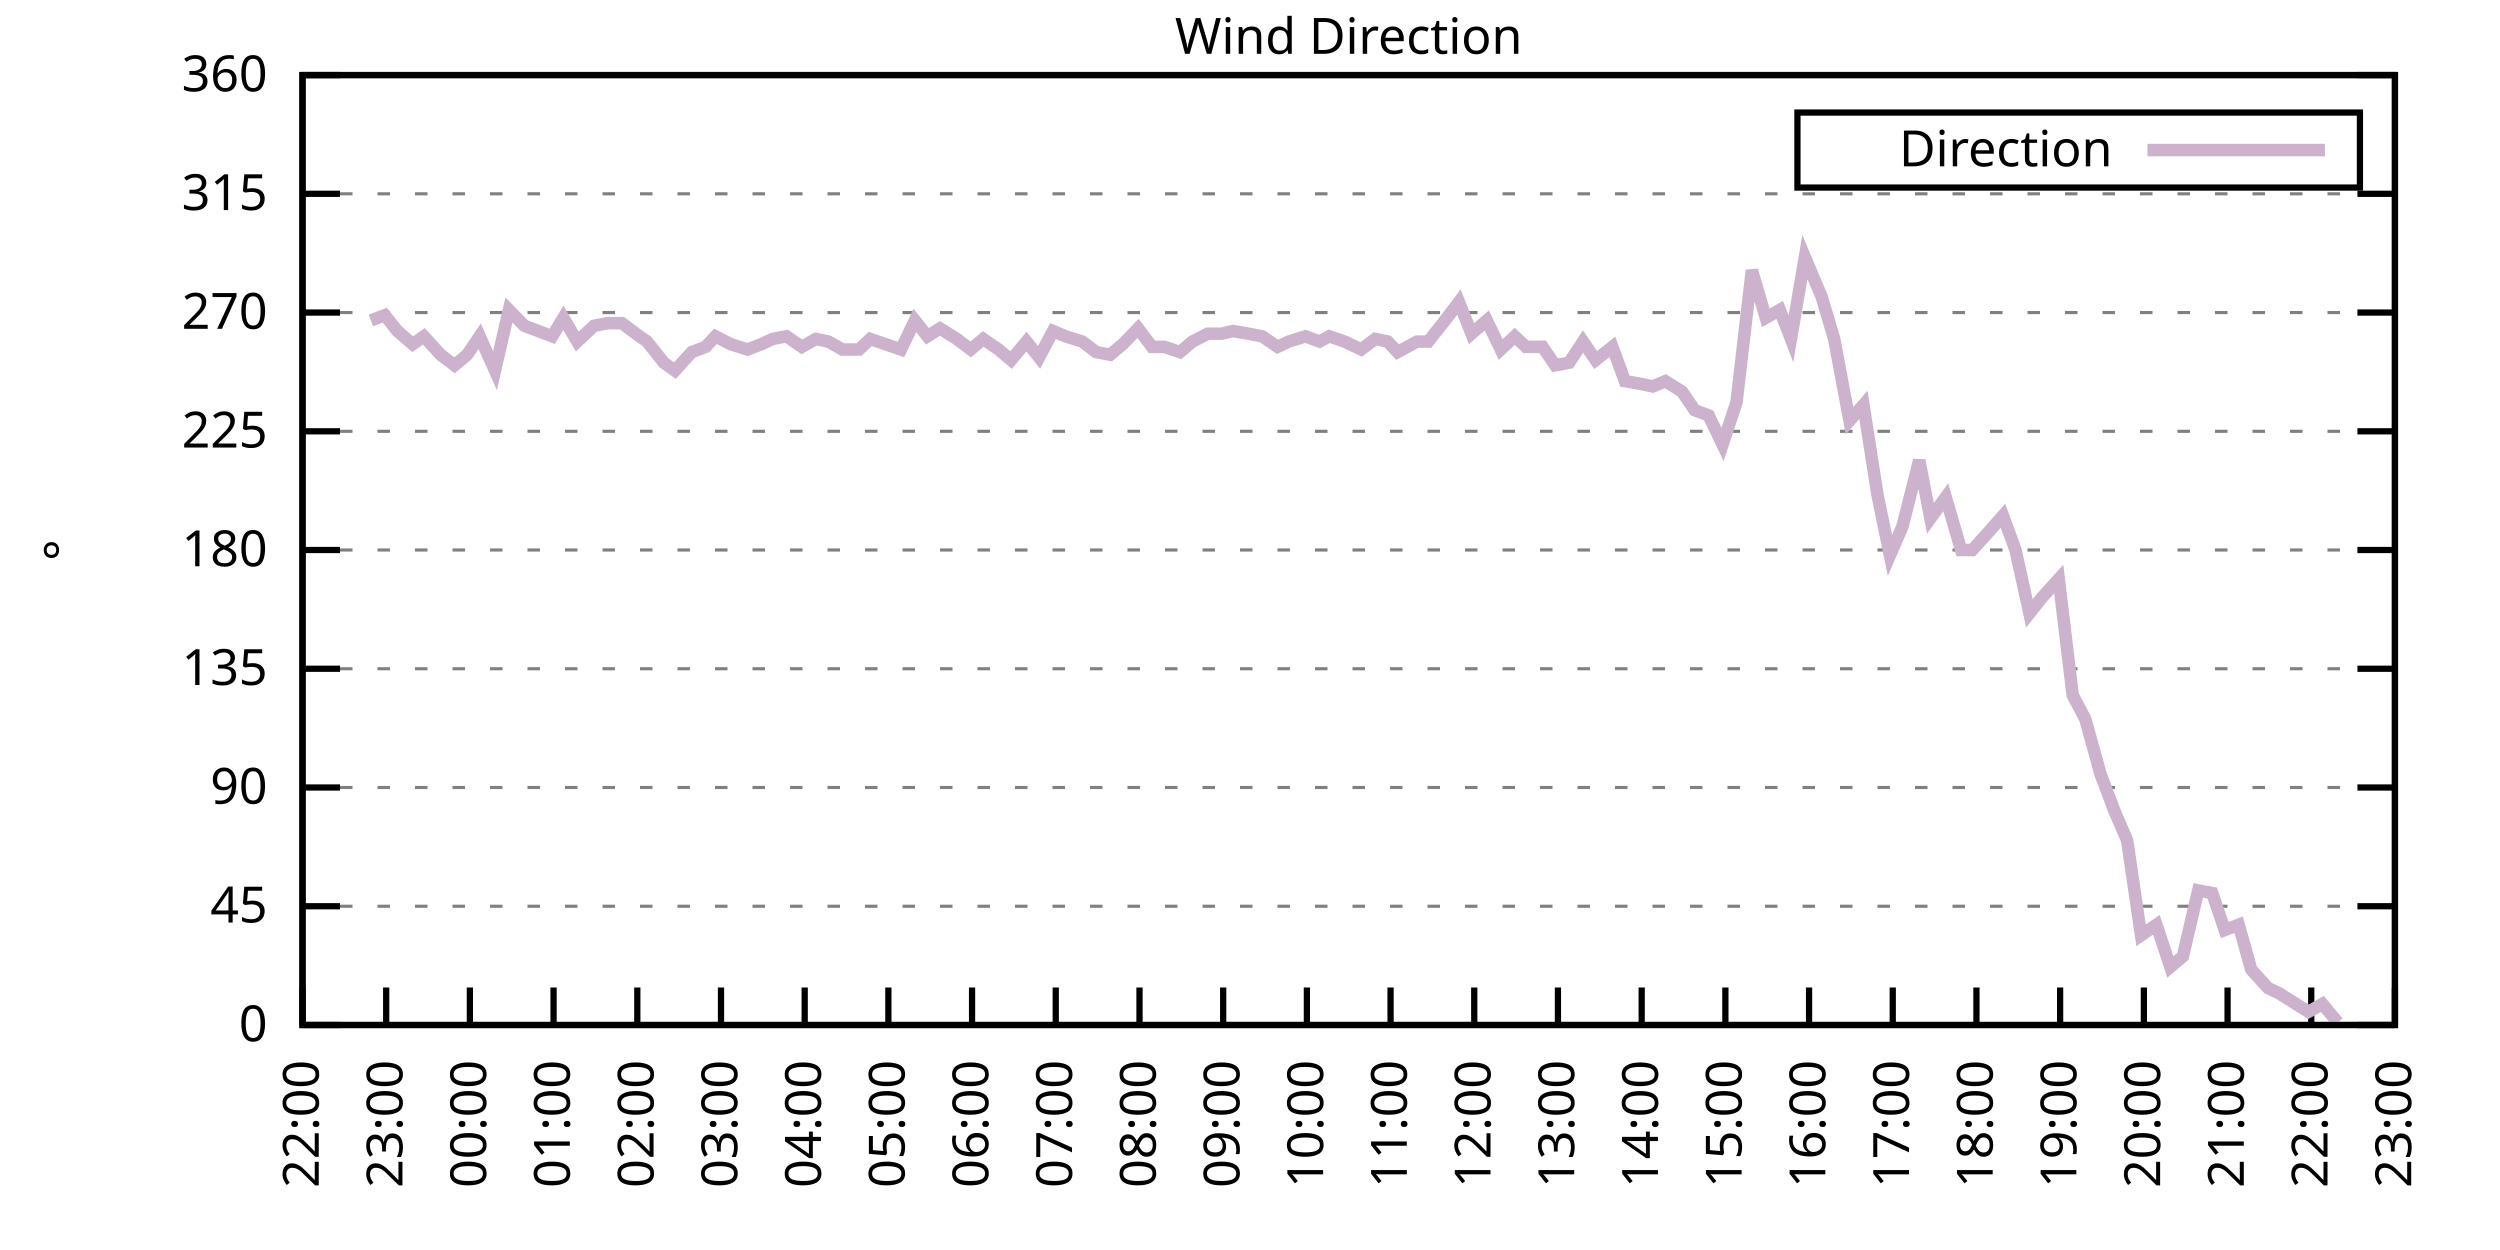
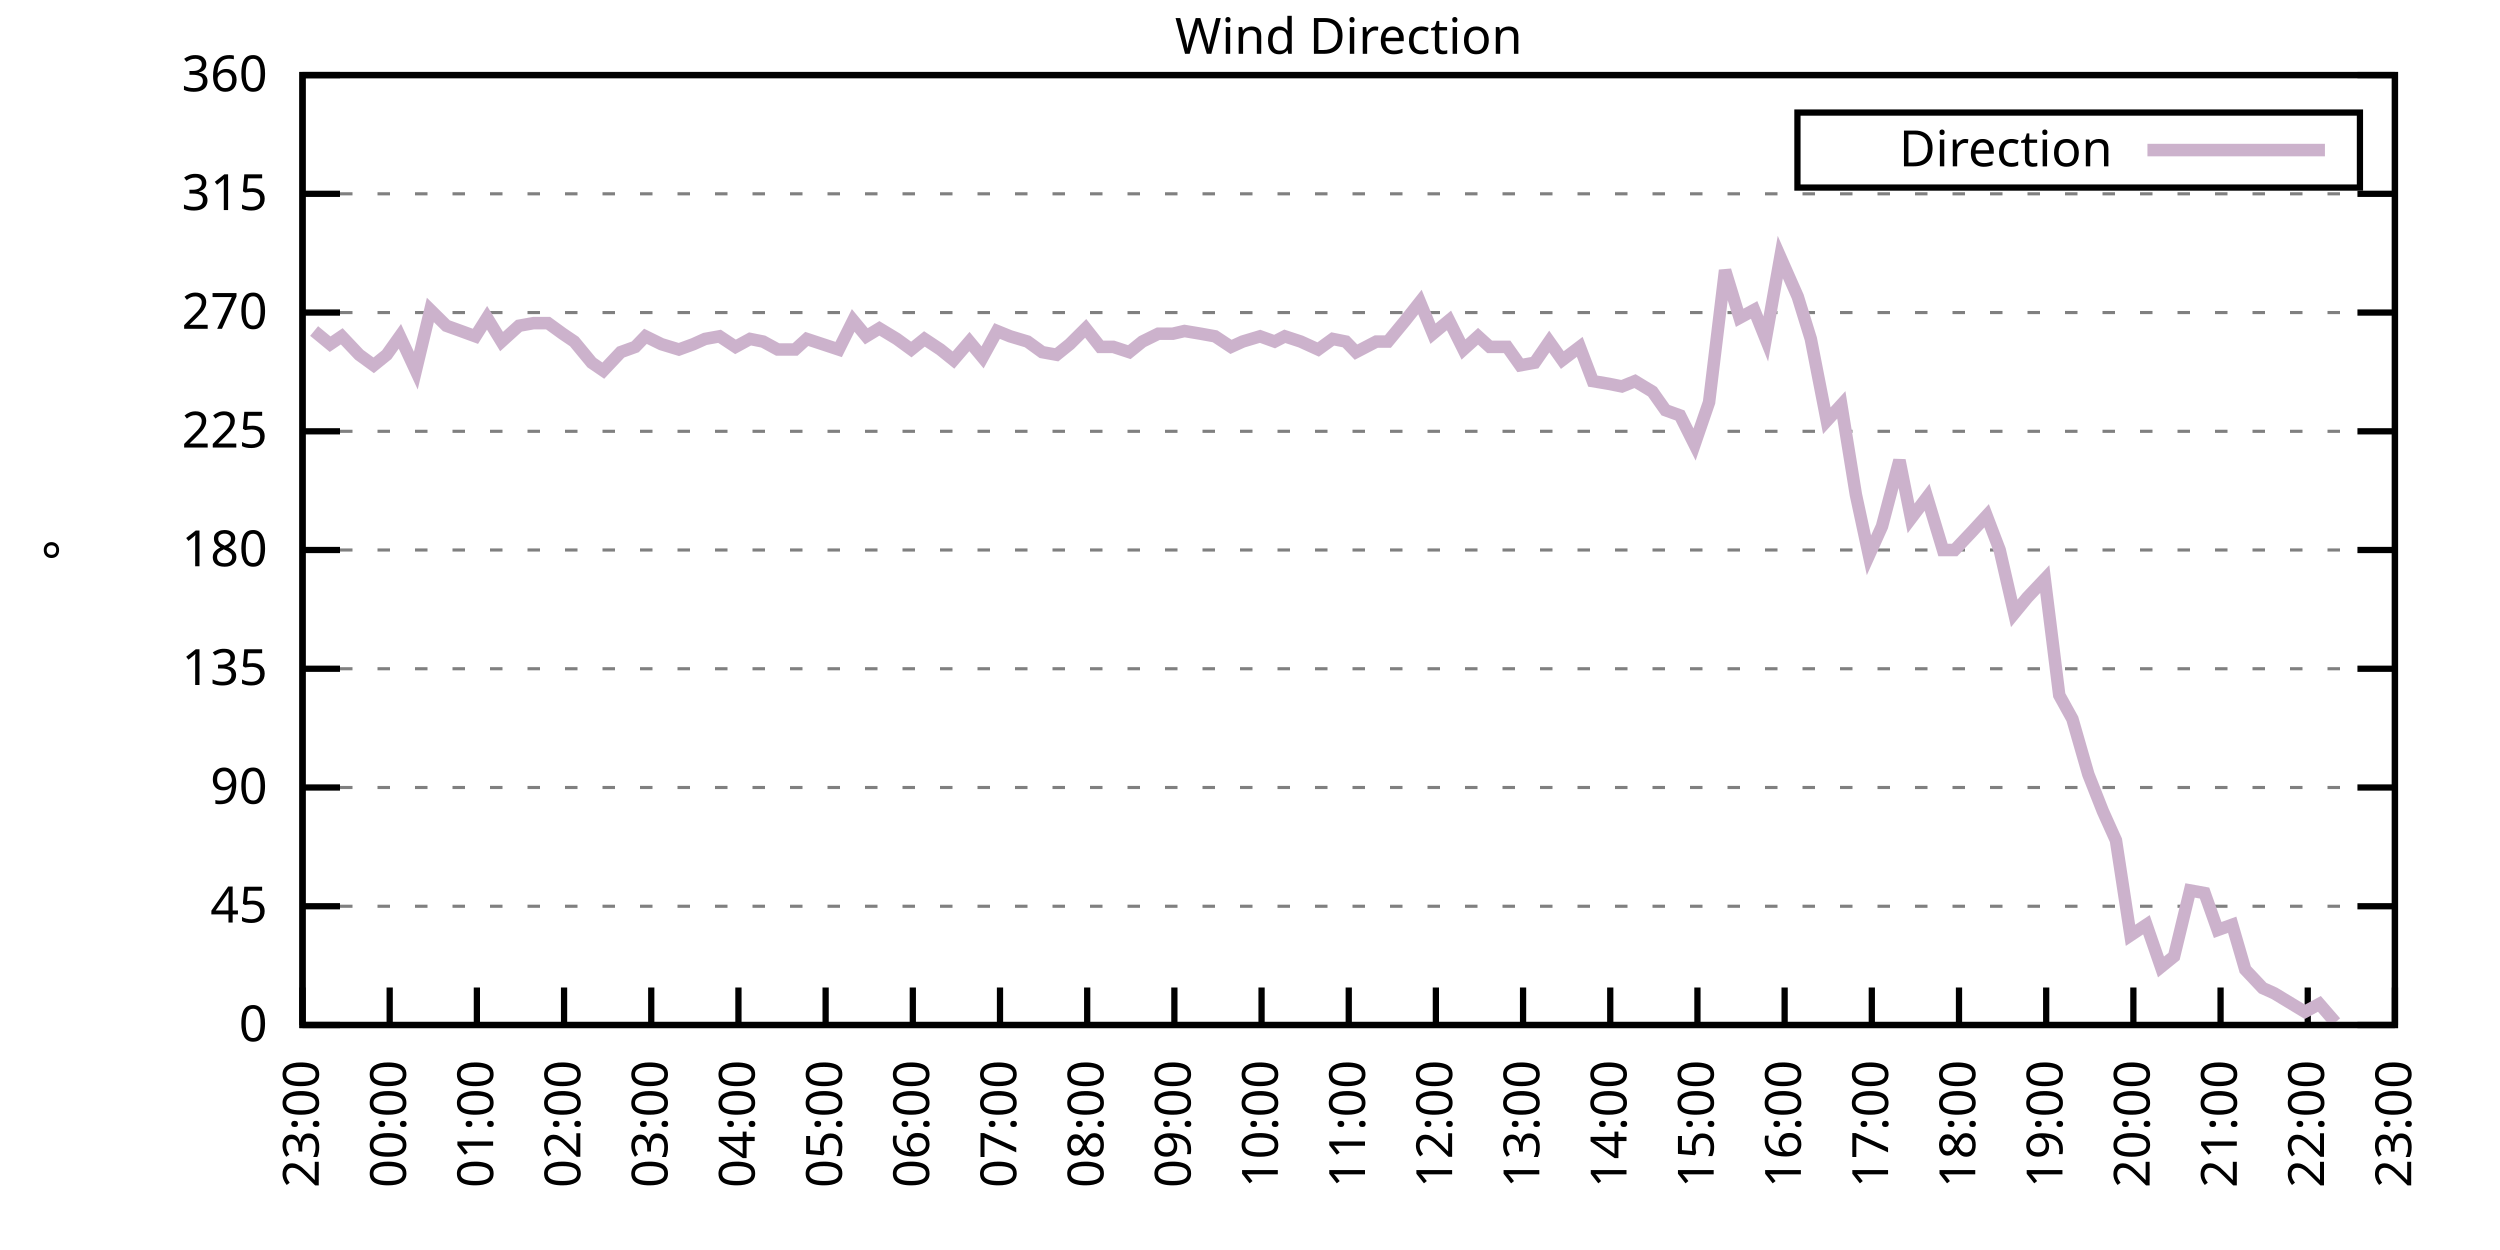
<svg xmlns="http://www.w3.org/2000/svg" xmlns:xlink="http://www.w3.org/1999/xlink" width="400" height="200" viewBox="0 0 400 200">
  <g id="gnuplot_canvas">
    <rect x="0" y="0" width="400" height="200" fill="none" />
    <defs>
      <circle id="gpDot" r="0.5" stroke-width="0.5" stroke="currentColor" />
      <path id="gpPt0" stroke-width="0.333" stroke="currentColor" d="M-1,0 h2 M0,-1 v2" />
      <path id="gpPt1" stroke-width="0.333" stroke="currentColor" d="M-1,-1 L1,1 M1,-1 L-1,1" />
      <path id="gpPt2" stroke-width="0.333" stroke="currentColor" d="M-1,0 L1,0 M0,-1 L0,1 M-1,-1 L1,1 M-1,1 L1,-1" />
      <rect id="gpPt3" stroke-width="0.333" stroke="currentColor" x="-1" y="-1" width="2" height="2" />
      <rect id="gpPt4" stroke-width="0.333" stroke="currentColor" fill="currentColor" x="-1" y="-1" width="2" height="2" />
      <circle id="gpPt5" stroke-width="0.333" stroke="currentColor" cx="0" cy="0" r="1" />
      <use xlink:href="#gpPt5" id="gpPt6" fill="currentColor" stroke="none" />
      <path id="gpPt7" stroke-width="0.333" stroke="currentColor" d="M0,-1.33 L-1.33,0.67 L1.33,0.67 z" />
      <use xlink:href="#gpPt7" id="gpPt8" fill="currentColor" stroke="none" />
      <use xlink:href="#gpPt7" id="gpPt9" stroke="currentColor" transform="rotate(180)" />
      <use xlink:href="#gpPt9" id="gpPt10" fill="currentColor" stroke="none" />
      <use xlink:href="#gpPt3" id="gpPt11" stroke="currentColor" transform="rotate(45)" />
      <use xlink:href="#gpPt11" id="gpPt12" fill="currentColor" stroke="none" />
      <path id="gpPt13" stroke-width="0.333" stroke="currentColor" d="M0,1.330 L1.265,0.411 L0.782,-1.067 L-0.782,-1.076 L-1.265,0.411 z" />
      <use xlink:href="#gpPt13" id="gpPt14" fill="currentColor" stroke="none" />
      <filter id="textbox" filterUnits="objectBoundingBox" x="0" y="0" height="1" width="1">
        <feFlood flood-color="white" flood-opacity="1" result="bgnd" />
        <feComposite in="SourceGraphic" in2="bgnd" operator="atop" />
      </filter>
      <filter id="greybox" filterUnits="objectBoundingBox" x="0" y="0" height="1" width="1">
        <feFlood flood-color="lightgrey" flood-opacity="1" result="grey" />
        <feComposite in="SourceGraphic" in2="grey" operator="atop" />
      </filter>
    </defs>
    <g fill="none" color="white" stroke="currentColor" stroke-width="1.00" stroke-linecap="butt" stroke-linejoin="miter">
</g>
    <g fill="none" color="black" stroke="currentColor" stroke-width="1.00" stroke-linecap="butt" stroke-linejoin="miter">
      <g stroke="none" shape-rendering="crispEdges">
        <polygon fill="rgb(255, 255, 255)" points="48.40,164.00 383.18,164.00 383.18,12.02 48.40,12.02 " />
      </g>
    </g>
    <g fill="none" color="black" stroke="currentColor" stroke-width="1.00" stroke-linecap="butt" stroke-linejoin="miter">
</g>
    <g fill="none" color="black" stroke="black" stroke-width="0.50" stroke-linecap="butt" stroke-linejoin="miter">
</g>
    <g fill="none" color="gray" stroke="currentColor" stroke-width="0.50" stroke-linecap="butt" stroke-linejoin="miter">
      <path stroke="gray" stroke-dasharray="2,4" class="gridline" d="M48.40,164.00 L383.19,164.00  " />
    </g>
    <g fill="none" color="gray" stroke="gray" stroke-width="1.00" stroke-linecap="butt" stroke-linejoin="miter">
</g>
    <g fill="none" color="black" stroke="currentColor" stroke-width="1.00" stroke-linecap="butt" stroke-linejoin="miter">
      <path stroke="black" d="M48.40,164.00 L54.40,164.00 M383.19,164.00 L377.19,164.00  " />
      <g transform="translate(42.80,166.60)" stroke="none" fill="black" font-family="Sans" font-size="8.00" text-anchor="end">
        <text>
          <tspan font-family="Sans"> 0</tspan>
        </text>
      </g>
    </g>
    <g fill="none" color="black" stroke="currentColor" stroke-width="1.00" stroke-linecap="butt" stroke-linejoin="miter">
</g>
    <g fill="none" color="black" stroke="black" stroke-width="0.50" stroke-linecap="butt" stroke-linejoin="miter">
</g>
    <g fill="none" color="gray" stroke="currentColor" stroke-width="0.50" stroke-linecap="butt" stroke-linejoin="miter">
      <path stroke="gray" stroke-dasharray="2,4" class="gridline" d="M48.40,145.00 L383.19,145.00  " />
    </g>
    <g fill="none" color="gray" stroke="gray" stroke-width="1.00" stroke-linecap="butt" stroke-linejoin="miter">
</g>
    <g fill="none" color="black" stroke="currentColor" stroke-width="1.00" stroke-linecap="butt" stroke-linejoin="miter">
      <path stroke="black" d="M48.40,145.00 L54.40,145.00 M383.19,145.00 L377.19,145.00  " />
      <g transform="translate(42.80,147.60)" stroke="none" fill="black" font-family="Sans" font-size="8.00" text-anchor="end">
        <text>
          <tspan font-family="Sans"> 45</tspan>
        </text>
      </g>
    </g>
    <g fill="none" color="black" stroke="currentColor" stroke-width="1.00" stroke-linecap="butt" stroke-linejoin="miter">
</g>
    <g fill="none" color="black" stroke="black" stroke-width="0.50" stroke-linecap="butt" stroke-linejoin="miter">
</g>
    <g fill="none" color="gray" stroke="currentColor" stroke-width="0.50" stroke-linecap="butt" stroke-linejoin="miter">
      <path stroke="gray" stroke-dasharray="2,4" class="gridline" d="M48.40,126.00 L383.19,126.00  " />
    </g>
    <g fill="none" color="gray" stroke="gray" stroke-width="1.00" stroke-linecap="butt" stroke-linejoin="miter">
</g>
    <g fill="none" color="black" stroke="currentColor" stroke-width="1.00" stroke-linecap="butt" stroke-linejoin="miter">
      <path stroke="black" d="M48.40,126.00 L54.40,126.00 M383.19,126.00 L377.19,126.00  " />
      <g transform="translate(42.80,128.60)" stroke="none" fill="black" font-family="Sans" font-size="8.00" text-anchor="end">
        <text>
          <tspan font-family="Sans"> 90</tspan>
        </text>
      </g>
    </g>
    <g fill="none" color="black" stroke="currentColor" stroke-width="1.00" stroke-linecap="butt" stroke-linejoin="miter">
</g>
    <g fill="none" color="black" stroke="black" stroke-width="0.50" stroke-linecap="butt" stroke-linejoin="miter">
</g>
    <g fill="none" color="gray" stroke="currentColor" stroke-width="0.50" stroke-linecap="butt" stroke-linejoin="miter">
      <path stroke="gray" stroke-dasharray="2,4" class="gridline" d="M48.40,107.00 L383.19,107.00  " />
    </g>
    <g fill="none" color="gray" stroke="gray" stroke-width="1.00" stroke-linecap="butt" stroke-linejoin="miter">
</g>
    <g fill="none" color="black" stroke="currentColor" stroke-width="1.00" stroke-linecap="butt" stroke-linejoin="miter">
      <path stroke="black" d="M48.40,107.00 L54.40,107.00 M383.19,107.00 L377.19,107.00  " />
      <g transform="translate(42.80,109.60)" stroke="none" fill="black" font-family="Sans" font-size="8.00" text-anchor="end">
        <text>
          <tspan font-family="Sans"> 135</tspan>
        </text>
      </g>
    </g>
    <g fill="none" color="black" stroke="currentColor" stroke-width="1.00" stroke-linecap="butt" stroke-linejoin="miter">
</g>
    <g fill="none" color="black" stroke="black" stroke-width="0.50" stroke-linecap="butt" stroke-linejoin="miter">
</g>
    <g fill="none" color="gray" stroke="currentColor" stroke-width="0.50" stroke-linecap="butt" stroke-linejoin="miter">
      <path stroke="gray" stroke-dasharray="2,4" class="gridline" d="M48.40,88.00 L383.19,88.00  " />
    </g>
    <g fill="none" color="gray" stroke="gray" stroke-width="1.00" stroke-linecap="butt" stroke-linejoin="miter">
</g>
    <g fill="none" color="black" stroke="currentColor" stroke-width="1.00" stroke-linecap="butt" stroke-linejoin="miter">
      <path stroke="black" d="M48.40,88.00 L54.40,88.00 M383.19,88.00 L377.19,88.00  " />
      <g transform="translate(42.80,90.60)" stroke="none" fill="black" font-family="Sans" font-size="8.00" text-anchor="end">
        <text>
          <tspan font-family="Sans"> 180</tspan>
        </text>
      </g>
    </g>
    <g fill="none" color="black" stroke="currentColor" stroke-width="1.00" stroke-linecap="butt" stroke-linejoin="miter">
</g>
    <g fill="none" color="black" stroke="black" stroke-width="0.50" stroke-linecap="butt" stroke-linejoin="miter">
</g>
    <g fill="none" color="gray" stroke="currentColor" stroke-width="0.50" stroke-linecap="butt" stroke-linejoin="miter">
      <path stroke="gray" stroke-dasharray="2,4" class="gridline" d="M48.40,69.01 L383.19,69.01  " />
    </g>
    <g fill="none" color="gray" stroke="gray" stroke-width="1.00" stroke-linecap="butt" stroke-linejoin="miter">
</g>
    <g fill="none" color="black" stroke="currentColor" stroke-width="1.00" stroke-linecap="butt" stroke-linejoin="miter">
      <path stroke="black" d="M48.40,69.01 L54.40,69.01 M383.19,69.01 L377.19,69.01  " />
      <g transform="translate(42.80,71.61)" stroke="none" fill="black" font-family="Sans" font-size="8.00" text-anchor="end">
        <text>
          <tspan font-family="Sans"> 225</tspan>
        </text>
      </g>
    </g>
    <g fill="none" color="black" stroke="currentColor" stroke-width="1.00" stroke-linecap="butt" stroke-linejoin="miter">
</g>
    <g fill="none" color="black" stroke="black" stroke-width="0.50" stroke-linecap="butt" stroke-linejoin="miter">
</g>
    <g fill="none" color="gray" stroke="currentColor" stroke-width="0.50" stroke-linecap="butt" stroke-linejoin="miter">
      <path stroke="gray" stroke-dasharray="2,4" class="gridline" d="M48.40,50.01 L383.19,50.01  " />
    </g>
    <g fill="none" color="gray" stroke="gray" stroke-width="1.00" stroke-linecap="butt" stroke-linejoin="miter">
</g>
    <g fill="none" color="black" stroke="currentColor" stroke-width="1.00" stroke-linecap="butt" stroke-linejoin="miter">
      <path stroke="black" d="M48.40,50.01 L54.40,50.01 M383.19,50.01 L377.19,50.01  " />
      <g transform="translate(42.80,52.61)" stroke="none" fill="black" font-family="Sans" font-size="8.00" text-anchor="end">
        <text>
          <tspan font-family="Sans"> 270</tspan>
        </text>
      </g>
    </g>
    <g fill="none" color="black" stroke="currentColor" stroke-width="1.00" stroke-linecap="butt" stroke-linejoin="miter">
</g>
    <g fill="none" color="black" stroke="black" stroke-width="0.50" stroke-linecap="butt" stroke-linejoin="miter">
</g>
    <g fill="none" color="gray" stroke="currentColor" stroke-width="0.50" stroke-linecap="butt" stroke-linejoin="miter">
      <path stroke="gray" stroke-dasharray="2,4" class="gridline" d="M48.40,31.01 L383.19,31.01  " />
    </g>
    <g fill="none" color="gray" stroke="gray" stroke-width="1.00" stroke-linecap="butt" stroke-linejoin="miter">
</g>
    <g fill="none" color="black" stroke="currentColor" stroke-width="1.00" stroke-linecap="butt" stroke-linejoin="miter">
      <path stroke="black" d="M48.40,31.01 L54.40,31.01 M383.19,31.01 L377.19,31.01  " />
      <g transform="translate(42.80,33.61)" stroke="none" fill="black" font-family="Sans" font-size="8.00" text-anchor="end">
        <text>
          <tspan font-family="Sans"> 315</tspan>
        </text>
      </g>
    </g>
    <g fill="none" color="black" stroke="currentColor" stroke-width="1.00" stroke-linecap="butt" stroke-linejoin="miter">
</g>
    <g fill="none" color="black" stroke="black" stroke-width="0.50" stroke-linecap="butt" stroke-linejoin="miter">
</g>
    <g fill="none" color="gray" stroke="currentColor" stroke-width="0.50" stroke-linecap="butt" stroke-linejoin="miter">
      <path stroke="gray" stroke-dasharray="2,4" class="gridline" d="M48.40,12.01 L383.19,12.01  " />
    </g>
    <g fill="none" color="gray" stroke="gray" stroke-width="1.00" stroke-linecap="butt" stroke-linejoin="miter">
</g>
    <g fill="none" color="black" stroke="currentColor" stroke-width="1.00" stroke-linecap="butt" stroke-linejoin="miter">
      <path stroke="black" d="M48.40,12.01 L54.40,12.01 M383.19,12.01 L377.19,12.01  " />
      <g transform="translate(42.80,14.61)" stroke="none" fill="black" font-family="Sans" font-size="8.00" text-anchor="end">
        <text>
          <tspan font-family="Sans"> 360</tspan>
        </text>
      </g>
    </g>
    <g fill="none" color="black" stroke="currentColor" stroke-width="1.00" stroke-linecap="butt" stroke-linejoin="miter">
      <path stroke="black" d="M48.40,164.00 L48.40,158.00  " />
      <g transform="translate(51.00,169.60) rotate(270.00)" stroke="none" fill="black" font-family="Sans" font-size="8.00" text-anchor="end">
        <text>
-           <tspan font-family="Sans">22:00</tspan>
-         </text>
-       </g>
-     </g>
-     <g fill="none" color="black" stroke="currentColor" stroke-width="1.00" stroke-linecap="butt" stroke-linejoin="miter">
-       <path stroke="black" d="M61.79,164.00 L61.79,158.00  " />
-       <g transform="translate(64.39,169.60) rotate(270.00)" stroke="none" fill="black" font-family="Sans" font-size="8.00" text-anchor="end">
-         <text>
          <tspan font-family="Sans">23:00</tspan>
        </text>
      </g>
    </g>
    <g fill="none" color="black" stroke="currentColor" stroke-width="1.00" stroke-linecap="butt" stroke-linejoin="miter">
-       <path stroke="black" d="M75.18,164.00 L75.18,158.00  " />
-       <g transform="translate(77.78,169.60) rotate(270.00)" stroke="none" fill="black" font-family="Sans" font-size="8.00" text-anchor="end">
+       <path stroke="black" d="M62.35,164.00 L62.35,158.00  " />
+       <g transform="translate(64.95,169.60) rotate(270.00)" stroke="none" fill="black" font-family="Sans" font-size="8.00" text-anchor="end">
        <text>
          <tspan font-family="Sans">00:00</tspan>
        </text>
      </g>
    </g>
    <g fill="none" color="black" stroke="currentColor" stroke-width="1.00" stroke-linecap="butt" stroke-linejoin="miter">
-       <path stroke="black" d="M88.57,164.00 L88.57,158.00  " />
-       <g transform="translate(91.17,169.60) rotate(270.00)" stroke="none" fill="black" font-family="Sans" font-size="8.00" text-anchor="end">
+       <path stroke="black" d="M76.30,164.00 L76.30,158.00  " />
+       <g transform="translate(78.90,169.60) rotate(270.00)" stroke="none" fill="black" font-family="Sans" font-size="8.00" text-anchor="end">
        <text>
          <tspan font-family="Sans">01:00</tspan>
        </text>
      </g>
    </g>
    <g fill="none" color="black" stroke="currentColor" stroke-width="1.00" stroke-linecap="butt" stroke-linejoin="miter">
-       <path stroke="black" d="M101.97,164.00 L101.97,158.00  " />
-       <g transform="translate(104.57,169.60) rotate(270.00)" stroke="none" fill="black" font-family="Sans" font-size="8.00" text-anchor="end">
+       <path stroke="black" d="M90.25,164.00 L90.25,158.00  " />
+       <g transform="translate(92.85,169.60) rotate(270.00)" stroke="none" fill="black" font-family="Sans" font-size="8.00" text-anchor="end">
        <text>
          <tspan font-family="Sans">02:00</tspan>
        </text>
      </g>
    </g>
    <g fill="none" color="black" stroke="currentColor" stroke-width="1.00" stroke-linecap="butt" stroke-linejoin="miter">
-       <path stroke="black" d="M115.36,164.00 L115.36,158.00  " />
-       <g transform="translate(117.96,169.60) rotate(270.00)" stroke="none" fill="black" font-family="Sans" font-size="8.00" text-anchor="end">
+       <path stroke="black" d="M104.20,164.00 L104.20,158.00  " />
+       <g transform="translate(106.80,169.60) rotate(270.00)" stroke="none" fill="black" font-family="Sans" font-size="8.00" text-anchor="end">
        <text>
          <tspan font-family="Sans">03:00</tspan>
        </text>
      </g>
    </g>
    <g fill="none" color="black" stroke="currentColor" stroke-width="1.00" stroke-linecap="butt" stroke-linejoin="miter">
-       <path stroke="black" d="M128.75,164.00 L128.75,158.00  " />
-       <g transform="translate(131.35,169.60) rotate(270.00)" stroke="none" fill="black" font-family="Sans" font-size="8.00" text-anchor="end">
+       <path stroke="black" d="M118.15,164.00 L118.15,158.00  " />
+       <g transform="translate(120.75,169.60) rotate(270.00)" stroke="none" fill="black" font-family="Sans" font-size="8.00" text-anchor="end">
        <text>
          <tspan font-family="Sans">04:00</tspan>
        </text>
      </g>
    </g>
    <g fill="none" color="black" stroke="currentColor" stroke-width="1.00" stroke-linecap="butt" stroke-linejoin="miter">
-       <path stroke="black" d="M142.14,164.00 L142.14,158.00  " />
-       <g transform="translate(144.74,169.60) rotate(270.00)" stroke="none" fill="black" font-family="Sans" font-size="8.00" text-anchor="end">
+       <path stroke="black" d="M132.10,164.00 L132.10,158.00  " />
+       <g transform="translate(134.70,169.60) rotate(270.00)" stroke="none" fill="black" font-family="Sans" font-size="8.00" text-anchor="end">
        <text>
          <tspan font-family="Sans">05:00</tspan>
        </text>
      </g>
    </g>
    <g fill="none" color="black" stroke="currentColor" stroke-width="1.00" stroke-linecap="butt" stroke-linejoin="miter">
-       <path stroke="black" d="M155.53,164.00 L155.53,158.00  " />
-       <g transform="translate(158.13,169.60) rotate(270.00)" stroke="none" fill="black" font-family="Sans" font-size="8.00" text-anchor="end">
+       <path stroke="black" d="M146.05,164.00 L146.05,158.00  " />
+       <g transform="translate(148.65,169.60) rotate(270.00)" stroke="none" fill="black" font-family="Sans" font-size="8.00" text-anchor="end">
        <text>
          <tspan font-family="Sans">06:00</tspan>
        </text>
      </g>
    </g>
    <g fill="none" color="black" stroke="currentColor" stroke-width="1.00" stroke-linecap="butt" stroke-linejoin="miter">
-       <path stroke="black" d="M168.92,164.00 L168.92,158.00  " />
-       <g transform="translate(171.52,169.60) rotate(270.00)" stroke="none" fill="black" font-family="Sans" font-size="8.00" text-anchor="end">
+       <path stroke="black" d="M160.00,164.00 L160.00,158.00  " />
+       <g transform="translate(162.60,169.60) rotate(270.00)" stroke="none" fill="black" font-family="Sans" font-size="8.00" text-anchor="end">
        <text>
          <tspan font-family="Sans">07:00</tspan>
        </text>
      </g>
    </g>
    <g fill="none" color="black" stroke="currentColor" stroke-width="1.00" stroke-linecap="butt" stroke-linejoin="miter">
-       <path stroke="black" d="M182.32,164.00 L182.32,158.00  " />
-       <g transform="translate(184.92,169.60) rotate(270.00)" stroke="none" fill="black" font-family="Sans" font-size="8.00" text-anchor="end">
+       <path stroke="black" d="M173.95,164.00 L173.95,158.00  " />
+       <g transform="translate(176.55,169.60) rotate(270.00)" stroke="none" fill="black" font-family="Sans" font-size="8.00" text-anchor="end">
        <text>
          <tspan font-family="Sans">08:00</tspan>
        </text>
      </g>
    </g>
    <g fill="none" color="black" stroke="currentColor" stroke-width="1.00" stroke-linecap="butt" stroke-linejoin="miter">
-       <path stroke="black" d="M195.71,164.00 L195.71,158.00  " />
-       <g transform="translate(198.31,169.60) rotate(270.00)" stroke="none" fill="black" font-family="Sans" font-size="8.00" text-anchor="end">
+       <path stroke="black" d="M187.90,164.00 L187.90,158.00  " />
+       <g transform="translate(190.50,169.60) rotate(270.00)" stroke="none" fill="black" font-family="Sans" font-size="8.00" text-anchor="end">
        <text>
          <tspan font-family="Sans">09:00</tspan>
        </text>
      </g>
    </g>
    <g fill="none" color="black" stroke="currentColor" stroke-width="1.00" stroke-linecap="butt" stroke-linejoin="miter">
-       <path stroke="black" d="M209.10,164.00 L209.10,158.00  " />
-       <g transform="translate(211.70,169.60) rotate(270.00)" stroke="none" fill="black" font-family="Sans" font-size="8.00" text-anchor="end">
+       <path stroke="black" d="M201.85,164.00 L201.85,158.00  " />
+       <g transform="translate(204.45,169.60) rotate(270.00)" stroke="none" fill="black" font-family="Sans" font-size="8.00" text-anchor="end">
        <text>
          <tspan font-family="Sans">10:00</tspan>
        </text>
      </g>
    </g>
    <g fill="none" color="black" stroke="currentColor" stroke-width="1.00" stroke-linecap="butt" stroke-linejoin="miter">
-       <path stroke="black" d="M222.49,164.00 L222.49,158.00  " />
-       <g transform="translate(225.09,169.60) rotate(270.00)" stroke="none" fill="black" font-family="Sans" font-size="8.00" text-anchor="end">
+       <path stroke="black" d="M215.80,164.00 L215.80,158.00  " />
+       <g transform="translate(218.40,169.60) rotate(270.00)" stroke="none" fill="black" font-family="Sans" font-size="8.00" text-anchor="end">
        <text>
          <tspan font-family="Sans">11:00</tspan>
        </text>
      </g>
    </g>
    <g fill="none" color="black" stroke="currentColor" stroke-width="1.00" stroke-linecap="butt" stroke-linejoin="miter">
-       <path stroke="black" d="M235.88,164.00 L235.88,158.00  " />
-       <g transform="translate(238.48,169.60) rotate(270.00)" stroke="none" fill="black" font-family="Sans" font-size="8.00" text-anchor="end">
+       <path stroke="black" d="M229.74,164.00 L229.74,158.00  " />
+       <g transform="translate(232.34,169.60) rotate(270.00)" stroke="none" fill="black" font-family="Sans" font-size="8.00" text-anchor="end">
        <text>
          <tspan font-family="Sans">12:00</tspan>
        </text>
      </g>
    </g>
    <g fill="none" color="black" stroke="currentColor" stroke-width="1.00" stroke-linecap="butt" stroke-linejoin="miter">
-       <path stroke="black" d="M249.27,164.00 L249.27,158.00  " />
-       <g transform="translate(251.87,169.60) rotate(270.00)" stroke="none" fill="black" font-family="Sans" font-size="8.00" text-anchor="end">
+       <path stroke="black" d="M243.69,164.00 L243.69,158.00  " />
+       <g transform="translate(246.29,169.60) rotate(270.00)" stroke="none" fill="black" font-family="Sans" font-size="8.00" text-anchor="end">
        <text>
          <tspan font-family="Sans">13:00</tspan>
        </text>
      </g>
    </g>
    <g fill="none" color="black" stroke="currentColor" stroke-width="1.00" stroke-linecap="butt" stroke-linejoin="miter">
-       <path stroke="black" d="M262.67,164.00 L262.67,158.00  " />
-       <g transform="translate(265.27,169.60) rotate(270.00)" stroke="none" fill="black" font-family="Sans" font-size="8.00" text-anchor="end">
+       <path stroke="black" d="M257.64,164.00 L257.64,158.00  " />
+       <g transform="translate(260.24,169.60) rotate(270.00)" stroke="none" fill="black" font-family="Sans" font-size="8.00" text-anchor="end">
        <text>
          <tspan font-family="Sans">14:00</tspan>
        </text>
      </g>
    </g>
    <g fill="none" color="black" stroke="currentColor" stroke-width="1.00" stroke-linecap="butt" stroke-linejoin="miter">
-       <path stroke="black" d="M276.06,164.00 L276.06,158.00  " />
-       <g transform="translate(278.66,169.60) rotate(270.00)" stroke="none" fill="black" font-family="Sans" font-size="8.00" text-anchor="end">
+       <path stroke="black" d="M271.59,164.00 L271.59,158.00  " />
+       <g transform="translate(274.19,169.60) rotate(270.00)" stroke="none" fill="black" font-family="Sans" font-size="8.00" text-anchor="end">
        <text>
          <tspan font-family="Sans">15:00</tspan>
        </text>
      </g>
    </g>
    <g fill="none" color="black" stroke="currentColor" stroke-width="1.00" stroke-linecap="butt" stroke-linejoin="miter">
-       <path stroke="black" d="M289.45,164.00 L289.45,158.00  " />
-       <g transform="translate(292.05,169.60) rotate(270.00)" stroke="none" fill="black" font-family="Sans" font-size="8.00" text-anchor="end">
+       <path stroke="black" d="M285.54,164.00 L285.54,158.00  " />
+       <g transform="translate(288.14,169.60) rotate(270.00)" stroke="none" fill="black" font-family="Sans" font-size="8.00" text-anchor="end">
        <text>
          <tspan font-family="Sans">16:00</tspan>
        </text>
      </g>
    </g>
    <g fill="none" color="black" stroke="currentColor" stroke-width="1.00" stroke-linecap="butt" stroke-linejoin="miter">
-       <path stroke="black" d="M302.84,164.00 L302.84,158.00  " />
-       <g transform="translate(305.44,169.60) rotate(270.00)" stroke="none" fill="black" font-family="Sans" font-size="8.00" text-anchor="end">
+       <path stroke="black" d="M299.49,164.00 L299.49,158.00  " />
+       <g transform="translate(302.09,169.60) rotate(270.00)" stroke="none" fill="black" font-family="Sans" font-size="8.00" text-anchor="end">
        <text>
          <tspan font-family="Sans">17:00</tspan>
        </text>
      </g>
    </g>
    <g fill="none" color="black" stroke="currentColor" stroke-width="1.00" stroke-linecap="butt" stroke-linejoin="miter">
-       <path stroke="black" d="M316.23,164.00 L316.23,158.00  " />
-       <g transform="translate(318.83,169.60) rotate(270.00)" stroke="none" fill="black" font-family="Sans" font-size="8.00" text-anchor="end">
+       <path stroke="black" d="M313.44,164.00 L313.44,158.00  " />
+       <g transform="translate(316.04,169.60) rotate(270.00)" stroke="none" fill="black" font-family="Sans" font-size="8.00" text-anchor="end">
        <text>
          <tspan font-family="Sans">18:00</tspan>
        </text>
      </g>
    </g>
    <g fill="none" color="black" stroke="currentColor" stroke-width="1.00" stroke-linecap="butt" stroke-linejoin="miter">
-       <path stroke="black" d="M329.62,164.00 L329.62,158.00  " />
-       <g transform="translate(332.22,169.60) rotate(270.00)" stroke="none" fill="black" font-family="Sans" font-size="8.00" text-anchor="end">
+       <path stroke="black" d="M327.39,164.00 L327.39,158.00  " />
+       <g transform="translate(329.99,169.60) rotate(270.00)" stroke="none" fill="black" font-family="Sans" font-size="8.00" text-anchor="end">
        <text>
          <tspan font-family="Sans">19:00</tspan>
        </text>
      </g>
    </g>
    <g fill="none" color="black" stroke="currentColor" stroke-width="1.00" stroke-linecap="butt" stroke-linejoin="miter">
-       <path stroke="black" d="M343.02,164.00 L343.02,158.00  " />
-       <g transform="translate(345.62,169.60) rotate(270.00)" stroke="none" fill="black" font-family="Sans" font-size="8.00" text-anchor="end">
+       <path stroke="black" d="M341.34,164.00 L341.34,158.00  " />
+       <g transform="translate(343.94,169.60) rotate(270.00)" stroke="none" fill="black" font-family="Sans" font-size="8.00" text-anchor="end">
        <text>
          <tspan font-family="Sans">20:00</tspan>
        </text>
      </g>
    </g>
    <g fill="none" color="black" stroke="currentColor" stroke-width="1.00" stroke-linecap="butt" stroke-linejoin="miter">
-       <path stroke="black" d="M356.41,164.00 L356.41,158.00  " />
-       <g transform="translate(359.01,169.60) rotate(270.00)" stroke="none" fill="black" font-family="Sans" font-size="8.00" text-anchor="end">
+       <path stroke="black" d="M355.29,164.00 L355.29,158.00  " />
+       <g transform="translate(357.89,169.60) rotate(270.00)" stroke="none" fill="black" font-family="Sans" font-size="8.00" text-anchor="end">
        <text>
          <tspan font-family="Sans">21:00</tspan>
        </text>
      </g>
    </g>
    <g fill="none" color="black" stroke="currentColor" stroke-width="1.00" stroke-linecap="butt" stroke-linejoin="miter">
-       <path stroke="black" d="M369.80,164.00 L369.80,158.00  " />
-       <g transform="translate(372.40,169.60) rotate(270.00)" stroke="none" fill="black" font-family="Sans" font-size="8.00" text-anchor="end">
+       <path stroke="black" d="M369.24,164.00 L369.24,158.00  " />
+       <g transform="translate(371.84,169.60) rotate(270.00)" stroke="none" fill="black" font-family="Sans" font-size="8.00" text-anchor="end">
        <text>
          <tspan font-family="Sans">22:00</tspan>
        </text>
      </g>
    </g>
    <g fill="none" color="black" stroke="currentColor" stroke-width="1.00" stroke-linecap="butt" stroke-linejoin="miter">
      <path stroke="black" d="M383.19,164.00 L383.19,158.00  " />
      <g transform="translate(385.79,169.60) rotate(270.00)" stroke="none" fill="black" font-family="Sans" font-size="8.00" text-anchor="end">
        <text>
          <tspan font-family="Sans">23:00</tspan>
        </text>
      </g>
    </g>
    <g fill="none" color="black" stroke="currentColor" stroke-width="1.00" stroke-linecap="butt" stroke-linejoin="miter">
</g>
    <g fill="none" color="black" stroke="currentColor" stroke-width="1.00" stroke-linecap="butt" stroke-linejoin="miter">
      <path stroke="black" d="M48.40,12.01 L48.40,164.00 L383.19,164.00 L383.19,12.01 L48.40,12.01 Z  " />
    </g>
    <g fill="none" color="black" stroke="currentColor" stroke-width="1.00" stroke-linecap="butt" stroke-linejoin="miter">
</g>
    <g fill="none" color="black" stroke="currentColor" stroke-width="1.00" stroke-linecap="butt" stroke-linejoin="miter">
      <path stroke="black" d="M287.59,30.01 L287.59,18.01 L377.59,18.01 L377.59,30.01 L287.59,30.01 Z  " />
    </g>
    <g id="Wind_direction_plot_1">
      <g fill="none" color="white" stroke="black" stroke-width="2.00" stroke-linecap="butt" stroke-linejoin="miter">
</g>
      <g fill="none" color="black" stroke="currentColor" stroke-width="2.00" stroke-linecap="butt" stroke-linejoin="miter">
        <g transform="translate(337.99,26.61)" stroke="none" fill="black" font-family="Sans" font-size="8.00" text-anchor="end">
          <text>
            <tspan font-family="Sans">Direction</tspan>
          </text>
        </g>
      </g>
      <g fill="none" color="black" stroke="currentColor" stroke-width="2.00" stroke-linecap="butt" stroke-linejoin="miter">
-         <path stroke="rgb(204, 178, 204)" d="M343.59,24.01 L371.99,24.01 M59.34,51.27 L61.57,50.43 L63.58,52.96 L66.03,55.07 L67.82,53.81 L70.50,56.76   L72.73,58.45 L74.74,56.76 L76.75,53.81 L79.20,59.30 L81.43,49.59 L83.89,52.12 L86.12,52.96 L88.35,53.81   L90.14,50.85 L92.37,54.65 L95.05,52.12 L97.28,51.70 L99.51,51.70 L101.74,53.39 L103.53,54.65 L106.21,58.03   L107.99,59.30 L110.67,56.34 L112.90,55.50 L114.47,53.81 L116.92,55.07 L119.60,55.92 L121.83,55.07 L123.62,54.23   L125.85,53.81 L128.30,55.50 L130.54,54.23 L132.54,54.65 L134.78,55.92 L137.45,55.92 L139.24,54.23 L144.15,55.92   L146.38,51.27 L148.39,53.81 L150.40,52.54 L153.08,54.23 L155.31,55.92 L157.32,54.23 L159.77,55.92 L161.78,57.61   L164.24,54.65 L166.25,57.18 L168.48,52.96 L170.49,53.81 L173.17,54.65 L175.40,56.34 L177.63,56.76 L179.64,55.07   L182.09,52.54 L184.32,55.50 L186.33,55.50 L188.79,56.34 L190.80,54.65 L193.25,53.39 L195.48,53.39 L197.27,52.96   L199.73,53.39 L201.96,53.81 L204.41,55.50 L206.20,54.65 L208.88,53.81 L211.11,54.65 L212.67,53.81 L215.13,54.65   L217.80,55.92 L220.04,54.23 L222.04,54.65 L223.61,56.34 L226.73,54.65 L228.52,54.65 L231.20,51.27 L233.43,48.32   L235.44,53.39 L237.89,51.27 L240.12,55.92 L242.36,53.81 L244.14,55.50 L246.82,55.50 L248.83,58.45 L251.06,58.03   L253.29,54.65 L255.30,57.61 L257.98,55.50 L259.99,60.98 L262.44,61.41 L264.45,61.83 L266.46,60.98 L269.14,62.67   L271.15,65.63 L273.38,66.47 L275.61,71.12 L277.84,64.36 L280.30,43.25 L282.53,50.85 L284.76,49.59 L286.55,54.23   L288.78,41.14 L291.46,47.47 L293.47,54.23 L295.92,67.32 L298.15,64.78 L300.39,79.14 L302.39,88.85 L304.40,84.21   L307.08,73.65 L308.87,82.94 L311.32,79.56 L313.78,88.00 L315.56,88.00 L318.24,85.05 L320.47,82.52 L322.48,88.00   L324.71,98.14 L326.72,95.60 L329.40,92.65 L331.63,111.23 L333.64,115.03 L336.10,123.89 L338.33,129.80 L340.34,134.45   L342.57,149.65 L345.02,147.96 L347.26,154.71 L349.26,153.02 L351.72,142.47 L353.95,142.89 L355.96,148.80 L358.19,147.96   L360.20,155.13 L362.88,158.09 L364.66,158.93 L367.34,160.62 L369.35,161.89 L371.58,160.62 L374.04,163.58  " />
+         <path stroke="rgb(204, 178, 204)" d="M343.59,24.01 L371.99,24.01 M50.26,52.96 L52.82,55.07 L54.68,53.81 L57.47,56.76 L59.79,58.45 L61.88,56.76   L63.98,53.81 L66.53,59.30 L68.86,49.59 L71.42,52.12 L73.74,52.96 L76.07,53.81 L77.93,50.85 L80.25,54.65   L83.04,52.12 L85.37,51.70 L87.69,51.70 L90.02,53.39 L91.88,54.65 L94.67,58.03 L96.53,59.30 L99.32,56.34   L101.64,55.50 L103.27,53.81 L105.83,55.07 L108.62,55.92 L110.94,55.07 L112.80,54.23 L115.13,53.81 L117.68,55.50   L120.01,54.23 L122.10,54.65 L124.43,55.92 L127.22,55.92 L129.08,54.23 L134.19,55.92 L136.51,51.27 L138.61,53.81   L140.70,52.54 L143.49,54.23 L145.81,55.92 L147.91,54.23 L150.46,55.92 L152.56,57.61 L155.11,54.65 L157.21,57.18   L159.53,52.96 L161.62,53.81 L164.41,54.65 L166.74,56.34 L169.06,56.76 L171.16,55.07 L173.71,52.54 L176.04,55.50   L178.13,55.50 L180.69,56.34 L182.78,54.65 L185.34,53.39 L187.66,53.39 L189.52,52.96 L192.08,53.39 L194.41,53.81   L196.96,55.50 L198.82,54.65 L201.61,53.81 L203.94,54.65 L205.57,53.81 L208.12,54.65 L210.91,55.92 L213.24,54.23   L215.33,54.65 L216.96,56.34 L220.21,54.65 L222.07,54.65 L224.86,51.27 L227.19,48.32 L229.28,53.39 L231.84,51.27   L234.16,55.92 L236.49,53.81 L238.35,55.50 L241.14,55.50 L243.23,58.45 L245.55,58.03 L247.88,54.65 L249.97,57.61   L252.76,55.50 L254.85,60.98 L257.41,61.41 L259.50,61.83 L261.60,60.98 L264.39,62.67 L266.48,65.63 L268.80,66.47   L271.13,71.12 L273.45,64.36 L276.01,43.25 L278.34,50.85 L280.66,49.59 L282.52,54.23 L284.85,41.14 L287.64,47.47   L289.73,54.23 L292.29,67.32 L294.61,64.78 L296.94,79.14 L299.03,88.85 L301.12,84.21 L303.91,73.65 L305.77,82.94   L308.33,79.56 L310.88,88.00 L312.74,88.00 L315.53,85.05 L317.86,82.52 L319.95,88.00 L322.28,98.14 L324.37,95.60   L327.16,92.65 L329.48,111.23 L331.58,115.03 L334.13,123.89 L336.46,129.80 L338.55,134.45 L340.88,149.65 L343.43,147.96   L345.76,154.71 L347.85,153.02 L350.41,142.47 L352.73,142.89 L354.83,148.80 L357.15,147.96 L359.24,155.13 L362.03,158.09   L363.89,158.93 L366.68,160.62 L368.78,161.89 L371.10,160.62 L373.66,163.58  " />
      </g>
    </g>
    <g fill="none" color="black" stroke="currentColor" stroke-width="2.00" stroke-linecap="butt" stroke-linejoin="miter">
</g>
    <g fill="none" color="black" stroke="black" stroke-width="1.00" stroke-linecap="butt" stroke-linejoin="miter">
</g>
    <g fill="none" color="black" stroke="currentColor" stroke-width="1.00" stroke-linecap="butt" stroke-linejoin="miter">
      <path stroke="black" d="M48.40,12.01 L48.40,164.00 L383.19,164.00 L383.19,12.01 L48.40,12.01 Z  " />
      <g transform="translate(12.80,88.01) rotate(270.00)" stroke="none" fill="black" font-family="Sans" font-size="8.00" text-anchor="middle">
        <text>
          <tspan font-family="Sans">°</tspan>
        </text>
      </g>
    </g>
    <g fill="none" color="black" stroke="currentColor" stroke-width="1.00" stroke-linecap="butt" stroke-linejoin="miter">
</g>
    <g fill="none" color="black" stroke="currentColor" stroke-width="1.00" stroke-linecap="butt" stroke-linejoin="miter">
      <g transform="translate(215.79,8.61)" stroke="none" fill="black" font-family="Sans" font-size="8.00" text-anchor="middle">
        <text>
          <tspan font-family="Sans">Wind Direction</tspan>
        </text>
      </g>
    </g>
    <g fill="none" color="black" stroke="currentColor" stroke-width="1.00" stroke-linecap="butt" stroke-linejoin="miter">
</g>
  </g>
</svg>
